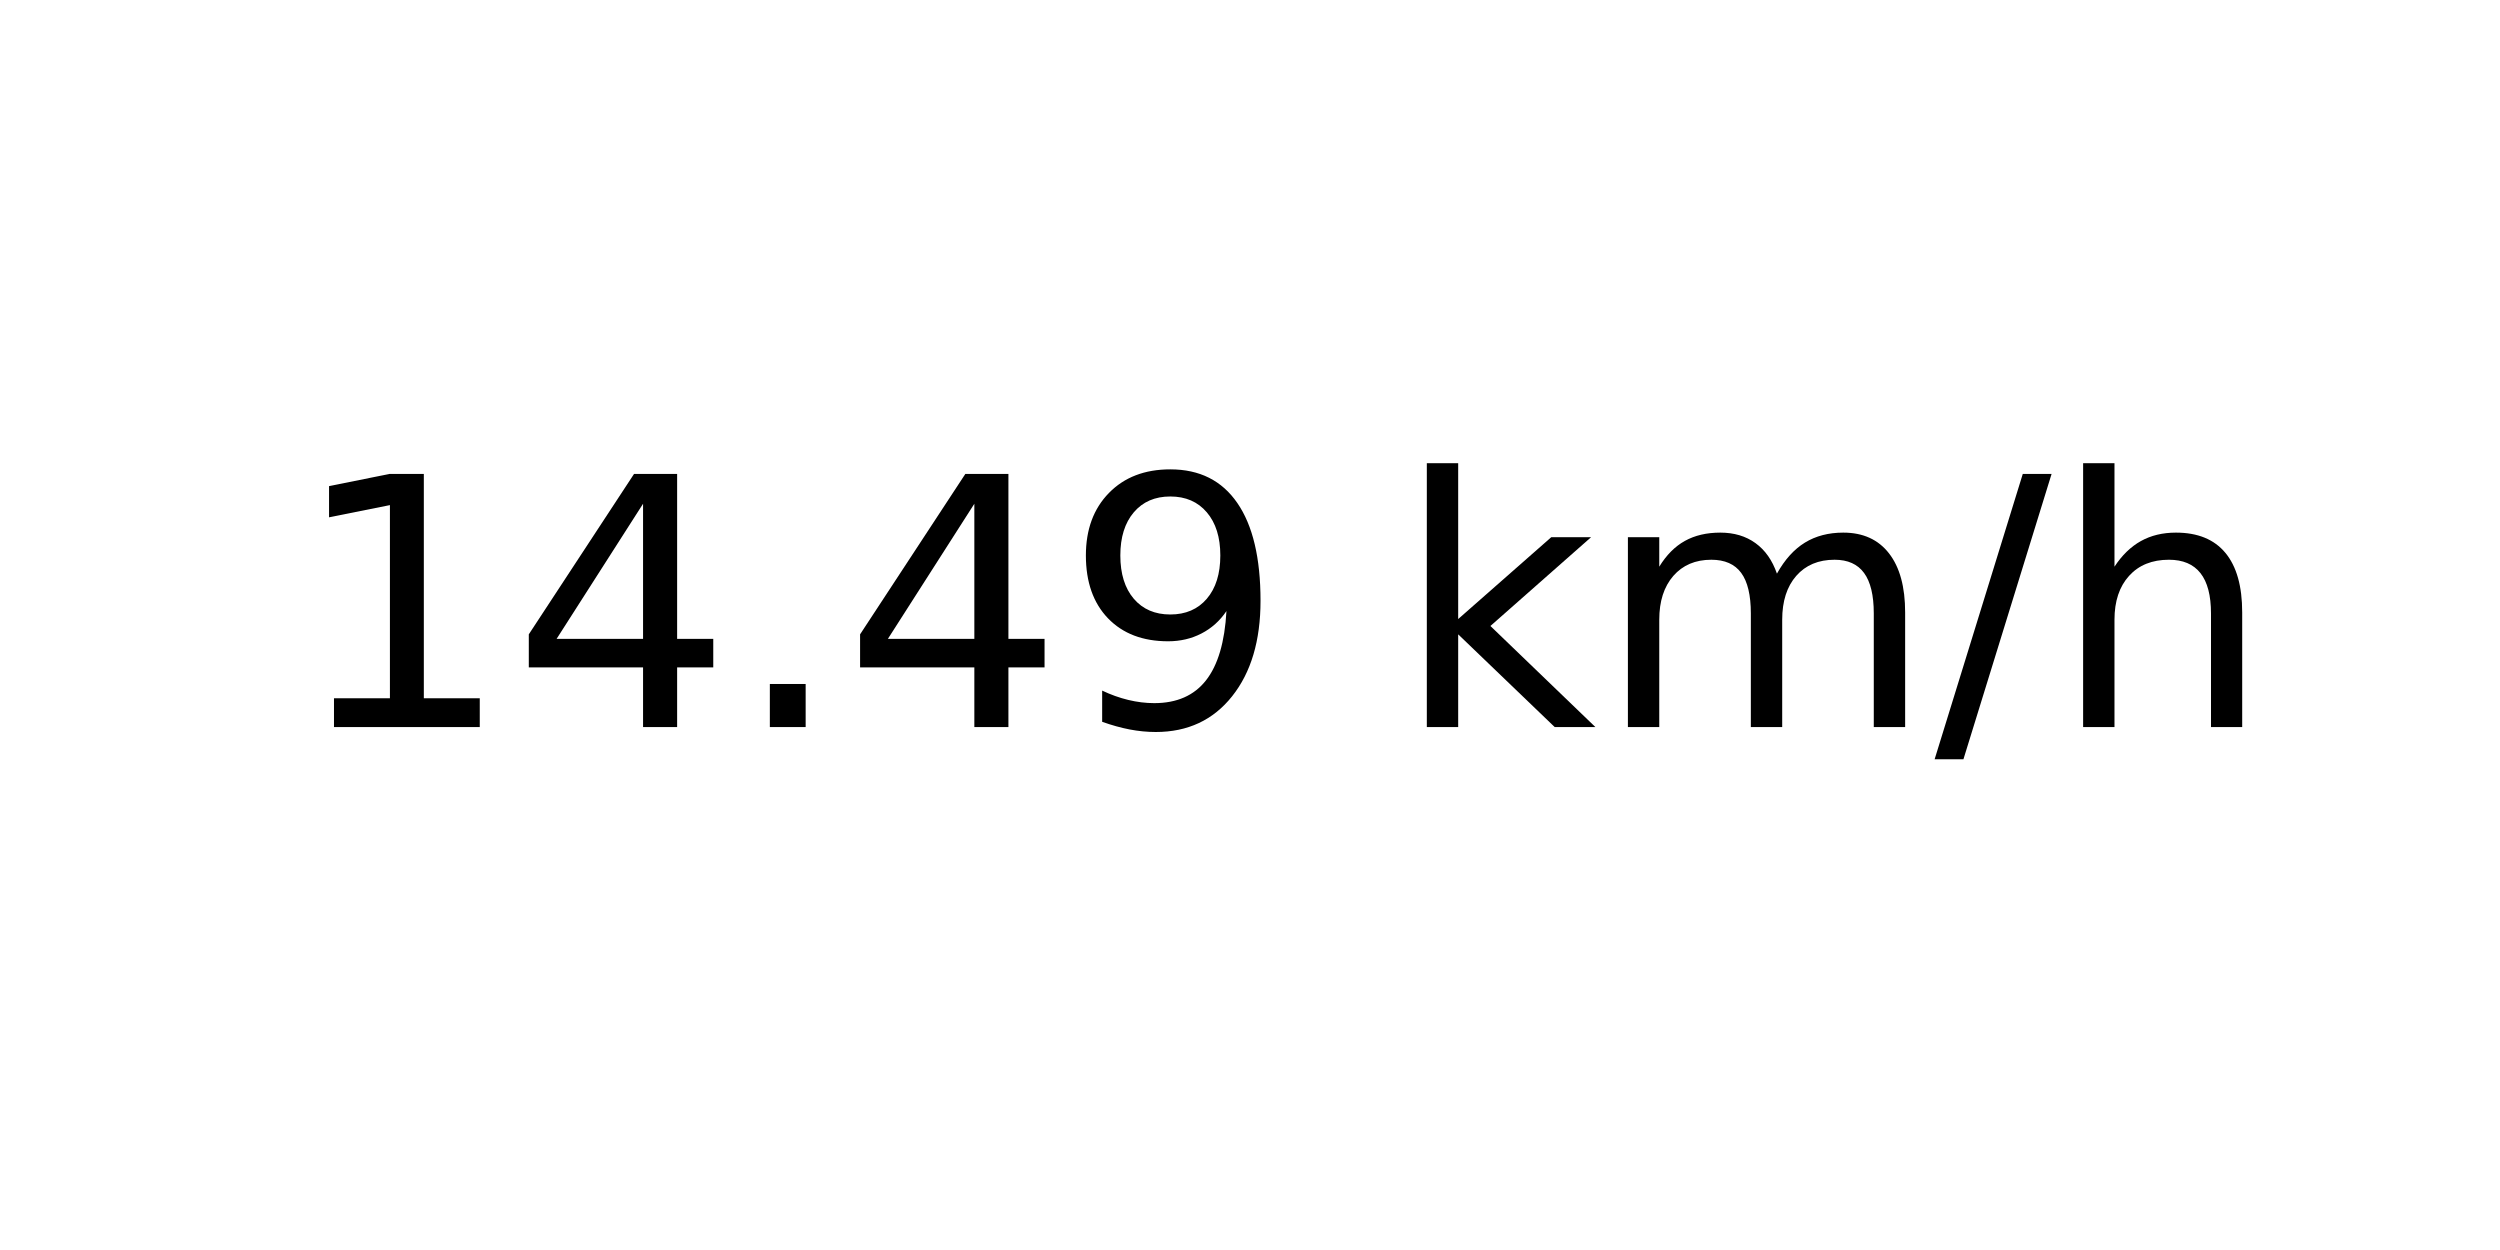
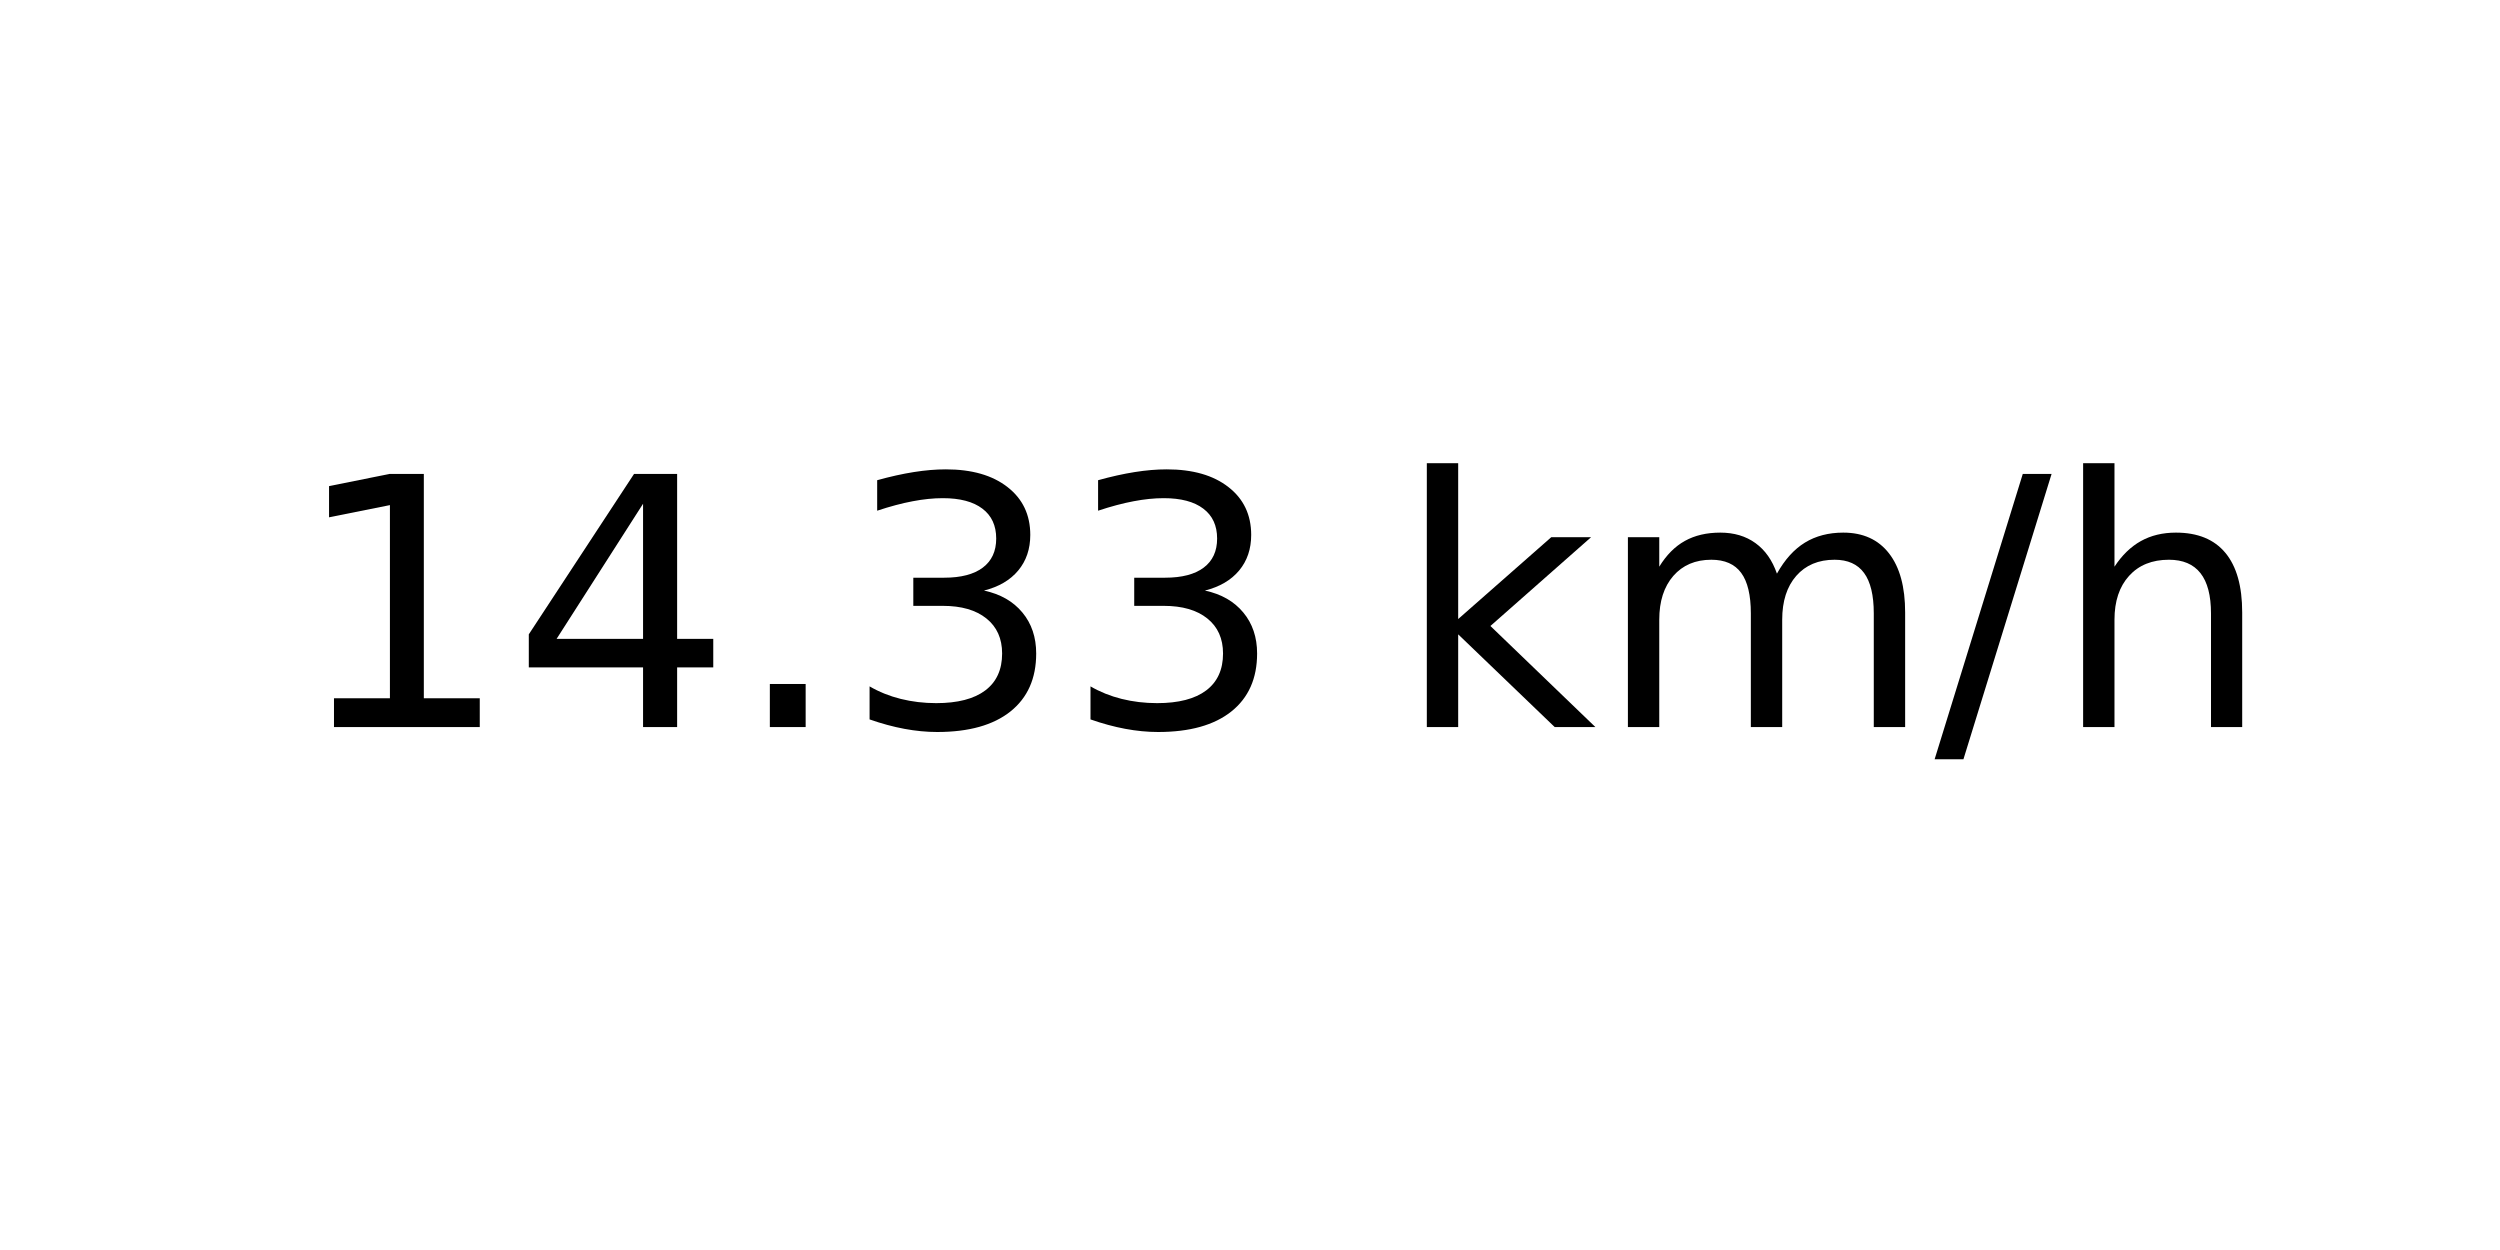
<svg xmlns="http://www.w3.org/2000/svg" xmlns:xlink="http://www.w3.org/1999/xlink" width="72pt" height="36pt" viewBox="0 0 72 36" version="1.1">
  <defs>
    <style type="text/css">*{stroke-linejoin: round; stroke-linecap: butt}</style>
  </defs>
  <g id="figure_1">
    <g id="axes_1">
      <g id="text_1">
        <g transform="translate(8.378125 20.93937) scale(0.1 -0.1)">
          <defs>
            <path id="DejaVuSans-31" d="M 794 531  L 1825 531  L 1825 4091  L 703 3866  L 703 4441  L 1819 4666  L 2450 4666  L 2450 531  L 3481 531  L 3481 0  L 794 0  L 794 531  z " transform="scale(0.015625)" />
            <path id="DejaVuSans-34" d="M 2419 4116  L 825 1625  L 2419 1625  L 2419 4116  z M 2253 4666  L 3047 4666  L 3047 1625  L 3713 1625  L 3713 1100  L 3047 1100  L 3047 0  L 2419 0  L 2419 1100  L 313 1100  L 313 1709  L 2253 4666  z " transform="scale(0.015625)" />
            <path id="DejaVuSans-2e" d="M 684 794  L 1344 794  L 1344 0  L 684 0  L 684 794  z " transform="scale(0.015625)" />
-             <path id="DejaVuSans-39" d="M 703 97  L 703 672  Q 941 559 1184 500  Q 1428 441 1663 441  Q 2288 441 2617 861  Q 2947 1281 2994 2138  Q 2813 1869 2534 1725  Q 2256 1581 1919 1581  Q 1219 1581 811 2004  Q 403 2428 403 3163  Q 403 3881 828 4315  Q 1253 4750 1959 4750  Q 2769 4750 3195 4129  Q 3622 3509 3622 2328  Q 3622 1225 3098 567  Q 2575 -91 1691 -91  Q 1453 -91 1209 -44  Q 966 3 703 97  z M 1959 2075  Q 2384 2075 2632 2365  Q 2881 2656 2881 3163  Q 2881 3666 2632 3958  Q 2384 4250 1959 4250  Q 1534 4250 1286 3958  Q 1038 3666 1038 3163  Q 1038 2656 1286 2365  Q 1534 2075 1959 2075  z " transform="scale(0.015625)" />
+             <path id="DejaVuSans-33" d="M 2597 2516  Q 3050 2419 3304 2112  Q 3559 1806 3559 1356  Q 3559 666 3084 287  Q 2609 -91 1734 -91  Q 1441 -91 1130 -33  Q 819 25 488 141  L 488 750  Q 750 597 1062 519  Q 1375 441 1716 441  Q 2309 441 2620 675  Q 2931 909 2931 1356  Q 2931 1769 2642 2001  Q 2353 2234 1838 2234  L 1294 2234  L 1294 2753  L 1863 2753  Q 2328 2753 2575 2939  Q 2822 3125 2822 3475  Q 2822 3834 2567 4026  Q 2313 4219 1838 4219  Q 1578 4219 1281 4162  Q 984 4106 628 3988  L 628 4550  Q 988 4650 1302 4700  Q 1616 4750 1894 4750  Q 2613 4750 3031 4423  Q 3450 4097 3450 3541  Q 3450 3153 3228 2886  Q 3006 2619 2597 2516  z " transform="scale(0.015625)" />
            <path id="DejaVuSans-20" transform="scale(0.015625)" />
            <path id="DejaVuSans-6b" d="M 581 4863  L 1159 4863  L 1159 1991  L 2875 3500  L 3609 3500  L 1753 1863  L 3688 0  L 2938 0  L 1159 1709  L 1159 0  L 581 0  L 581 4863  z " transform="scale(0.015625)" />
            <path id="DejaVuSans-6d" d="M 3328 2828  Q 3544 3216 3844 3400  Q 4144 3584 4550 3584  Q 5097 3584 5394 3201  Q 5691 2819 5691 2113  L 5691 0  L 5113 0  L 5113 2094  Q 5113 2597 4934 2840  Q 4756 3084 4391 3084  Q 3944 3084 3684 2787  Q 3425 2491 3425 1978  L 3425 0  L 2847 0  L 2847 2094  Q 2847 2600 2669 2842  Q 2491 3084 2119 3084  Q 1678 3084 1418 2786  Q 1159 2488 1159 1978  L 1159 0  L 581 0  L 581 3500  L 1159 3500  L 1159 2956  Q 1356 3278 1631 3431  Q 1906 3584 2284 3584  Q 2666 3584 2933 3390  Q 3200 3197 3328 2828  z " transform="scale(0.015625)" />
            <path id="DejaVuSans-2f" d="M 1625 4666  L 2156 4666  L 531 -594  L 0 -594  L 1625 4666  z " transform="scale(0.015625)" />
            <path id="DejaVuSans-68" d="M 3513 2113  L 3513 0  L 2938 0  L 2938 2094  Q 2938 2591 2744 2837  Q 2550 3084 2163 3084  Q 1697 3084 1428 2787  Q 1159 2491 1159 1978  L 1159 0  L 581 0  L 581 4863  L 1159 4863  L 1159 2956  Q 1366 3272 1645 3428  Q 1925 3584 2291 3584  Q 2894 3584 3203 3211  Q 3513 2838 3513 2113  z " transform="scale(0.015625)" />
          </defs>
          <use xlink:href="#DejaVuSans-31" />
          <use xlink:href="#DejaVuSans-34" x="63.623" />
          <use xlink:href="#DejaVuSans-2e" x="127.246" />
-           <use xlink:href="#DejaVuSans-34" x="159.033" />
-           <use xlink:href="#DejaVuSans-39" x="222.656" />
+           <use xlink:href="#DejaVuSans-33" x="159.033" />
+           <use xlink:href="#DejaVuSans-33" x="222.656" />
          <use xlink:href="#DejaVuSans-20" x="286.279" />
          <use xlink:href="#DejaVuSans-6b" x="318.066" />
          <use xlink:href="#DejaVuSans-6d" x="375.977" />
          <use xlink:href="#DejaVuSans-2f" x="473.389" />
          <use xlink:href="#DejaVuSans-68" x="507.08" />
        </g>
      </g>
    </g>
  </g>
</svg>
